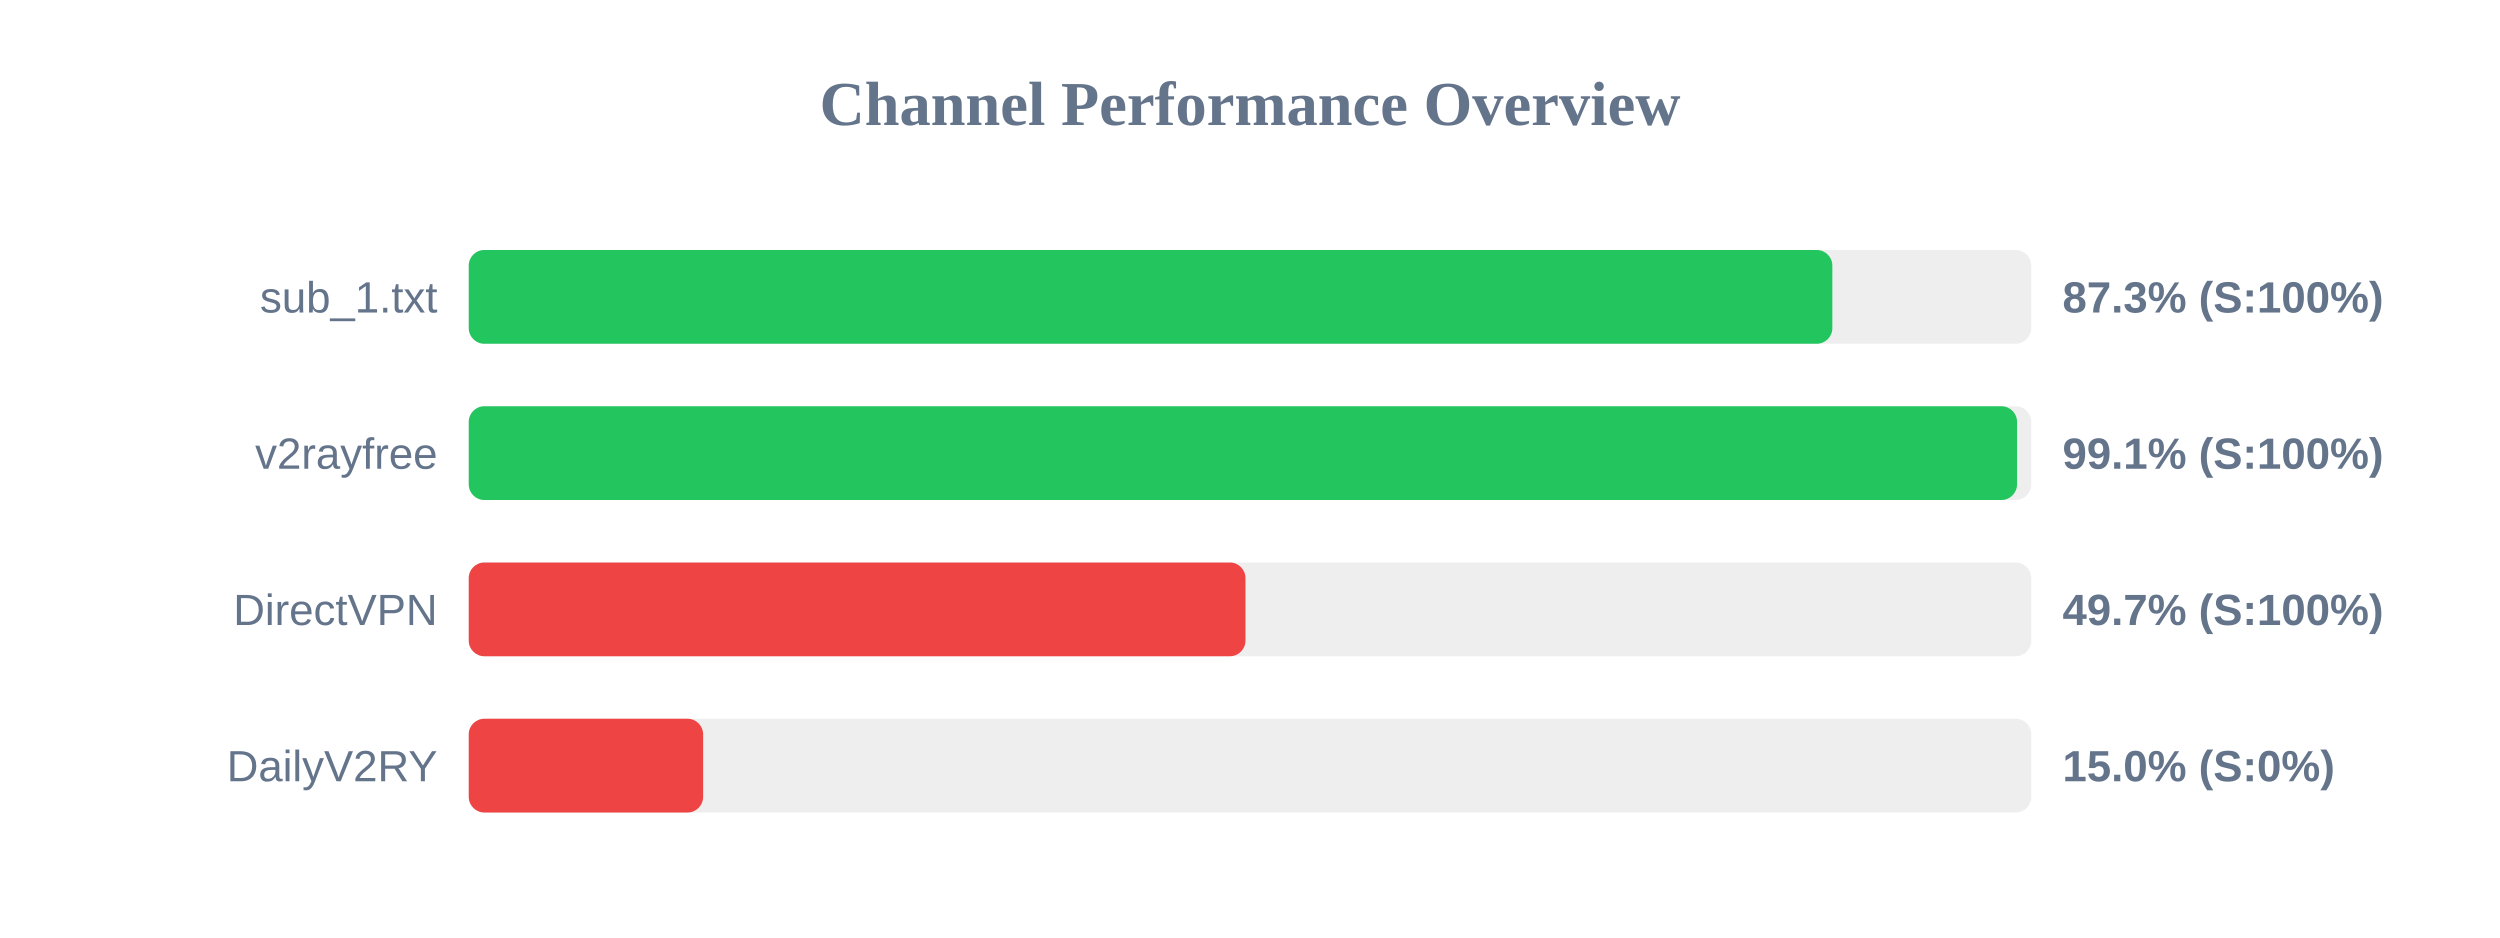
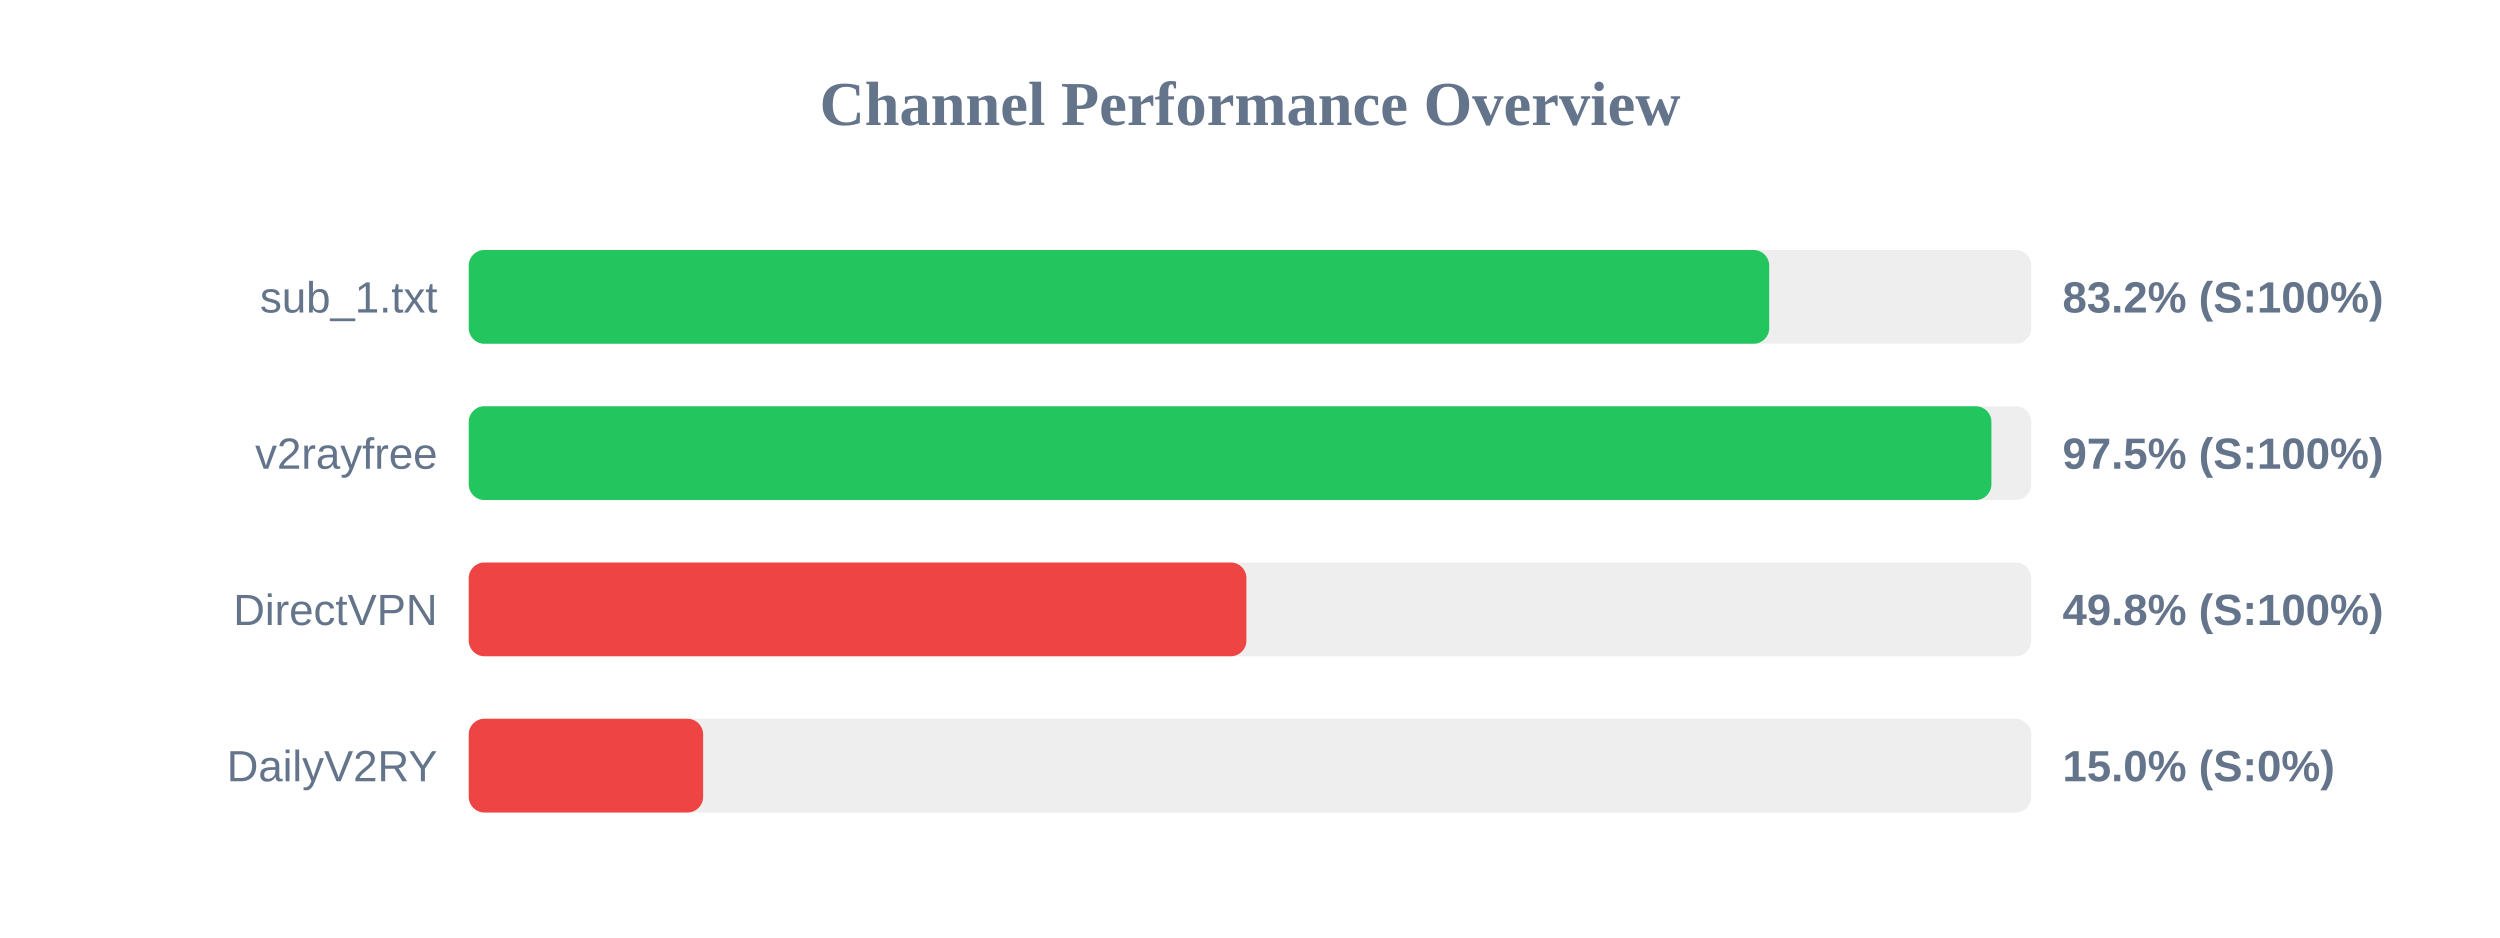
<svg xmlns="http://www.w3.org/2000/svg" width="800" height="300" version="1.1">
  <style>
        .row { font: 14px Arial; fill: #64748b; }
        .score { font: bold 14px Arial; fill: #64748b; }
    </style>
  <text x="400" y="40" text-anchor="middle" font-size="20px" font-weight="bold" fill="#64748b">Channel Performance Overview</text>
  <rect x="150" y="80" width="500" height="30" fill="#eee" rx="5" />
-   <rect x="150" y="80" width="436.35" height="30" fill="#22c55e" rx="5" />
+   <rect x="150" y="80" width="416.15" height="30" fill="#22c55e" rx="5" />
  <text x="140" y="100" text-anchor="end" class="row">sub_1.txt</text>
-   <text x="660" y="100" text-anchor="start" class="score">87.3% (S:100%)</text>
+   <text x="660" y="100" text-anchor="start" class="score">83.2% (S:100%)</text>
  <rect x="150" y="130" width="500" height="30" fill="#eee" rx="5" />
-   <rect x="150" y="130" width="495.45" height="30" fill="#22c55e" rx="5" />
+   <rect x="150" y="130" width="487.25" height="30" fill="#22c55e" rx="5" />
  <text x="140" y="150" text-anchor="end" class="row">v2rayfree</text>
-   <text x="660" y="150" text-anchor="start" class="score">99.1% (S:100%)</text>
+   <text x="660" y="150" text-anchor="start" class="score">97.5% (S:100%)</text>
  <rect x="150" y="180" width="500" height="30" fill="#eee" rx="5" />
-   <rect x="150" y="180" width="248.55" height="30" fill="#ef4444" rx="5" />
+   <rect x="150" y="180" width="248.85" height="30" fill="#ef4444" rx="5" />
  <text x="140" y="200" text-anchor="end" class="row">DirectVPN</text>
-   <text x="660" y="200" text-anchor="start" class="score">49.7% (S:100%)</text>
+   <text x="660" y="200" text-anchor="start" class="score">49.8% (S:100%)</text>
  <rect x="150" y="230" width="500" height="30" fill="#eee" rx="5" />
  <rect x="150" y="230" width="75.0" height="30" fill="#ef4444" rx="5" />
  <text x="140" y="250" text-anchor="end" class="row">DailyV2RY</text>
  <text x="660" y="250" text-anchor="start" class="score">15.0% (S:0%)</text>
</svg>
